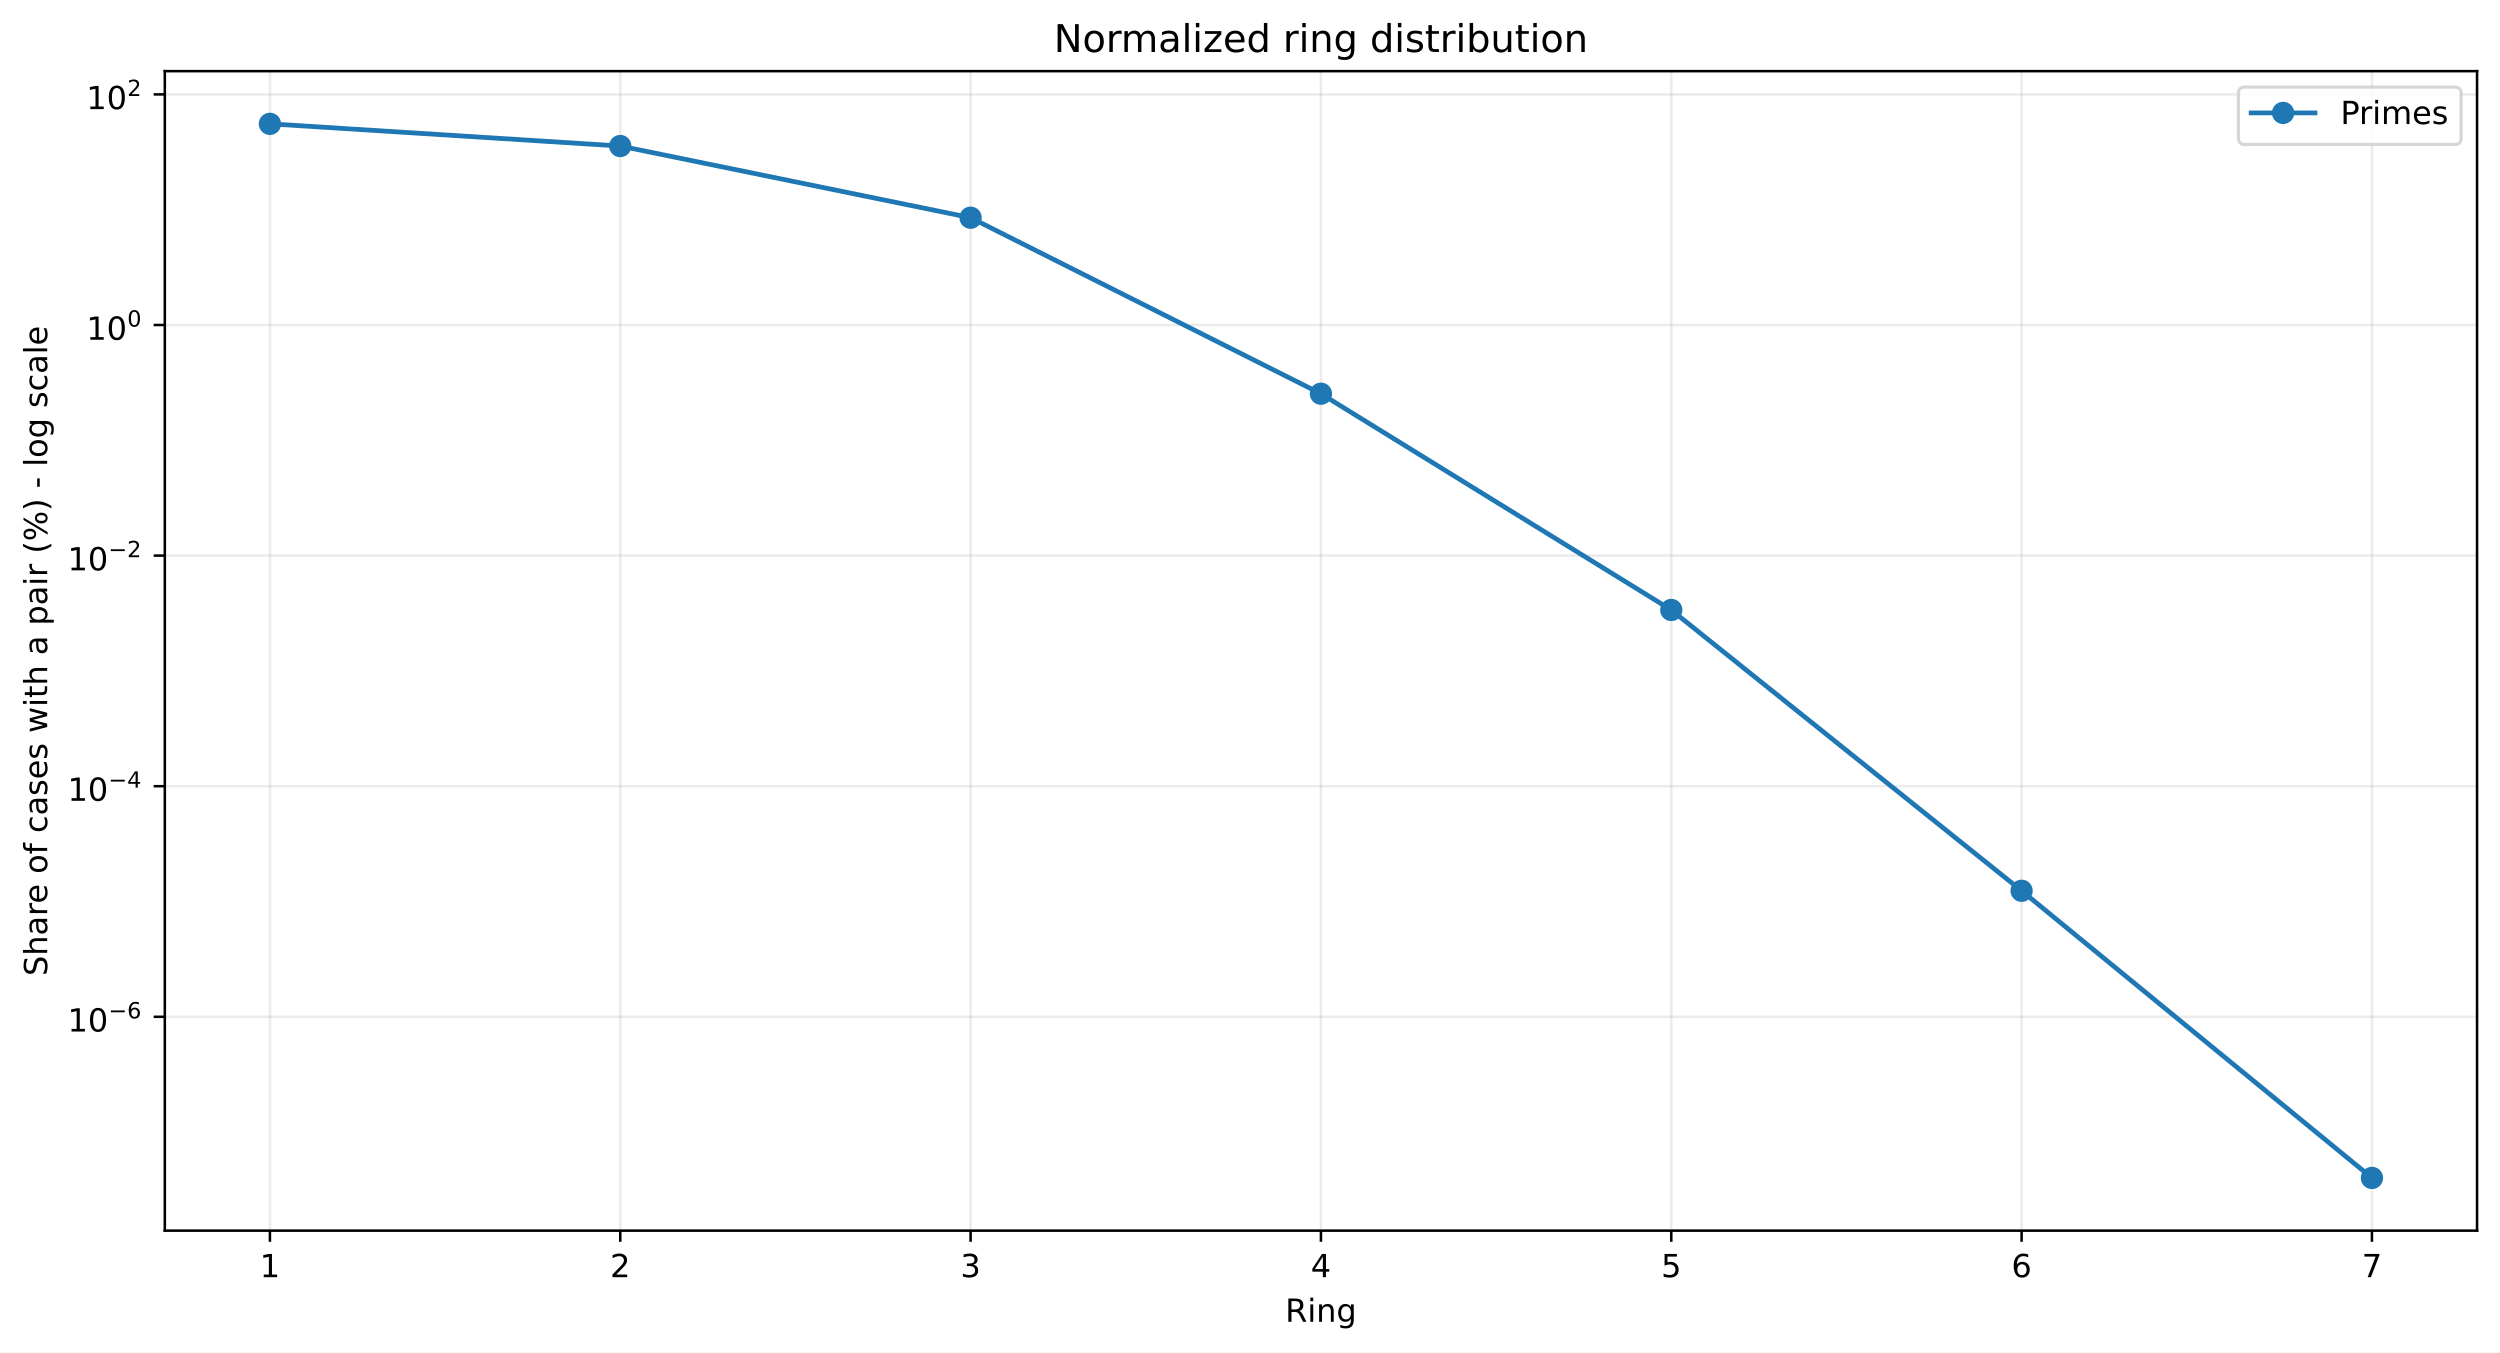
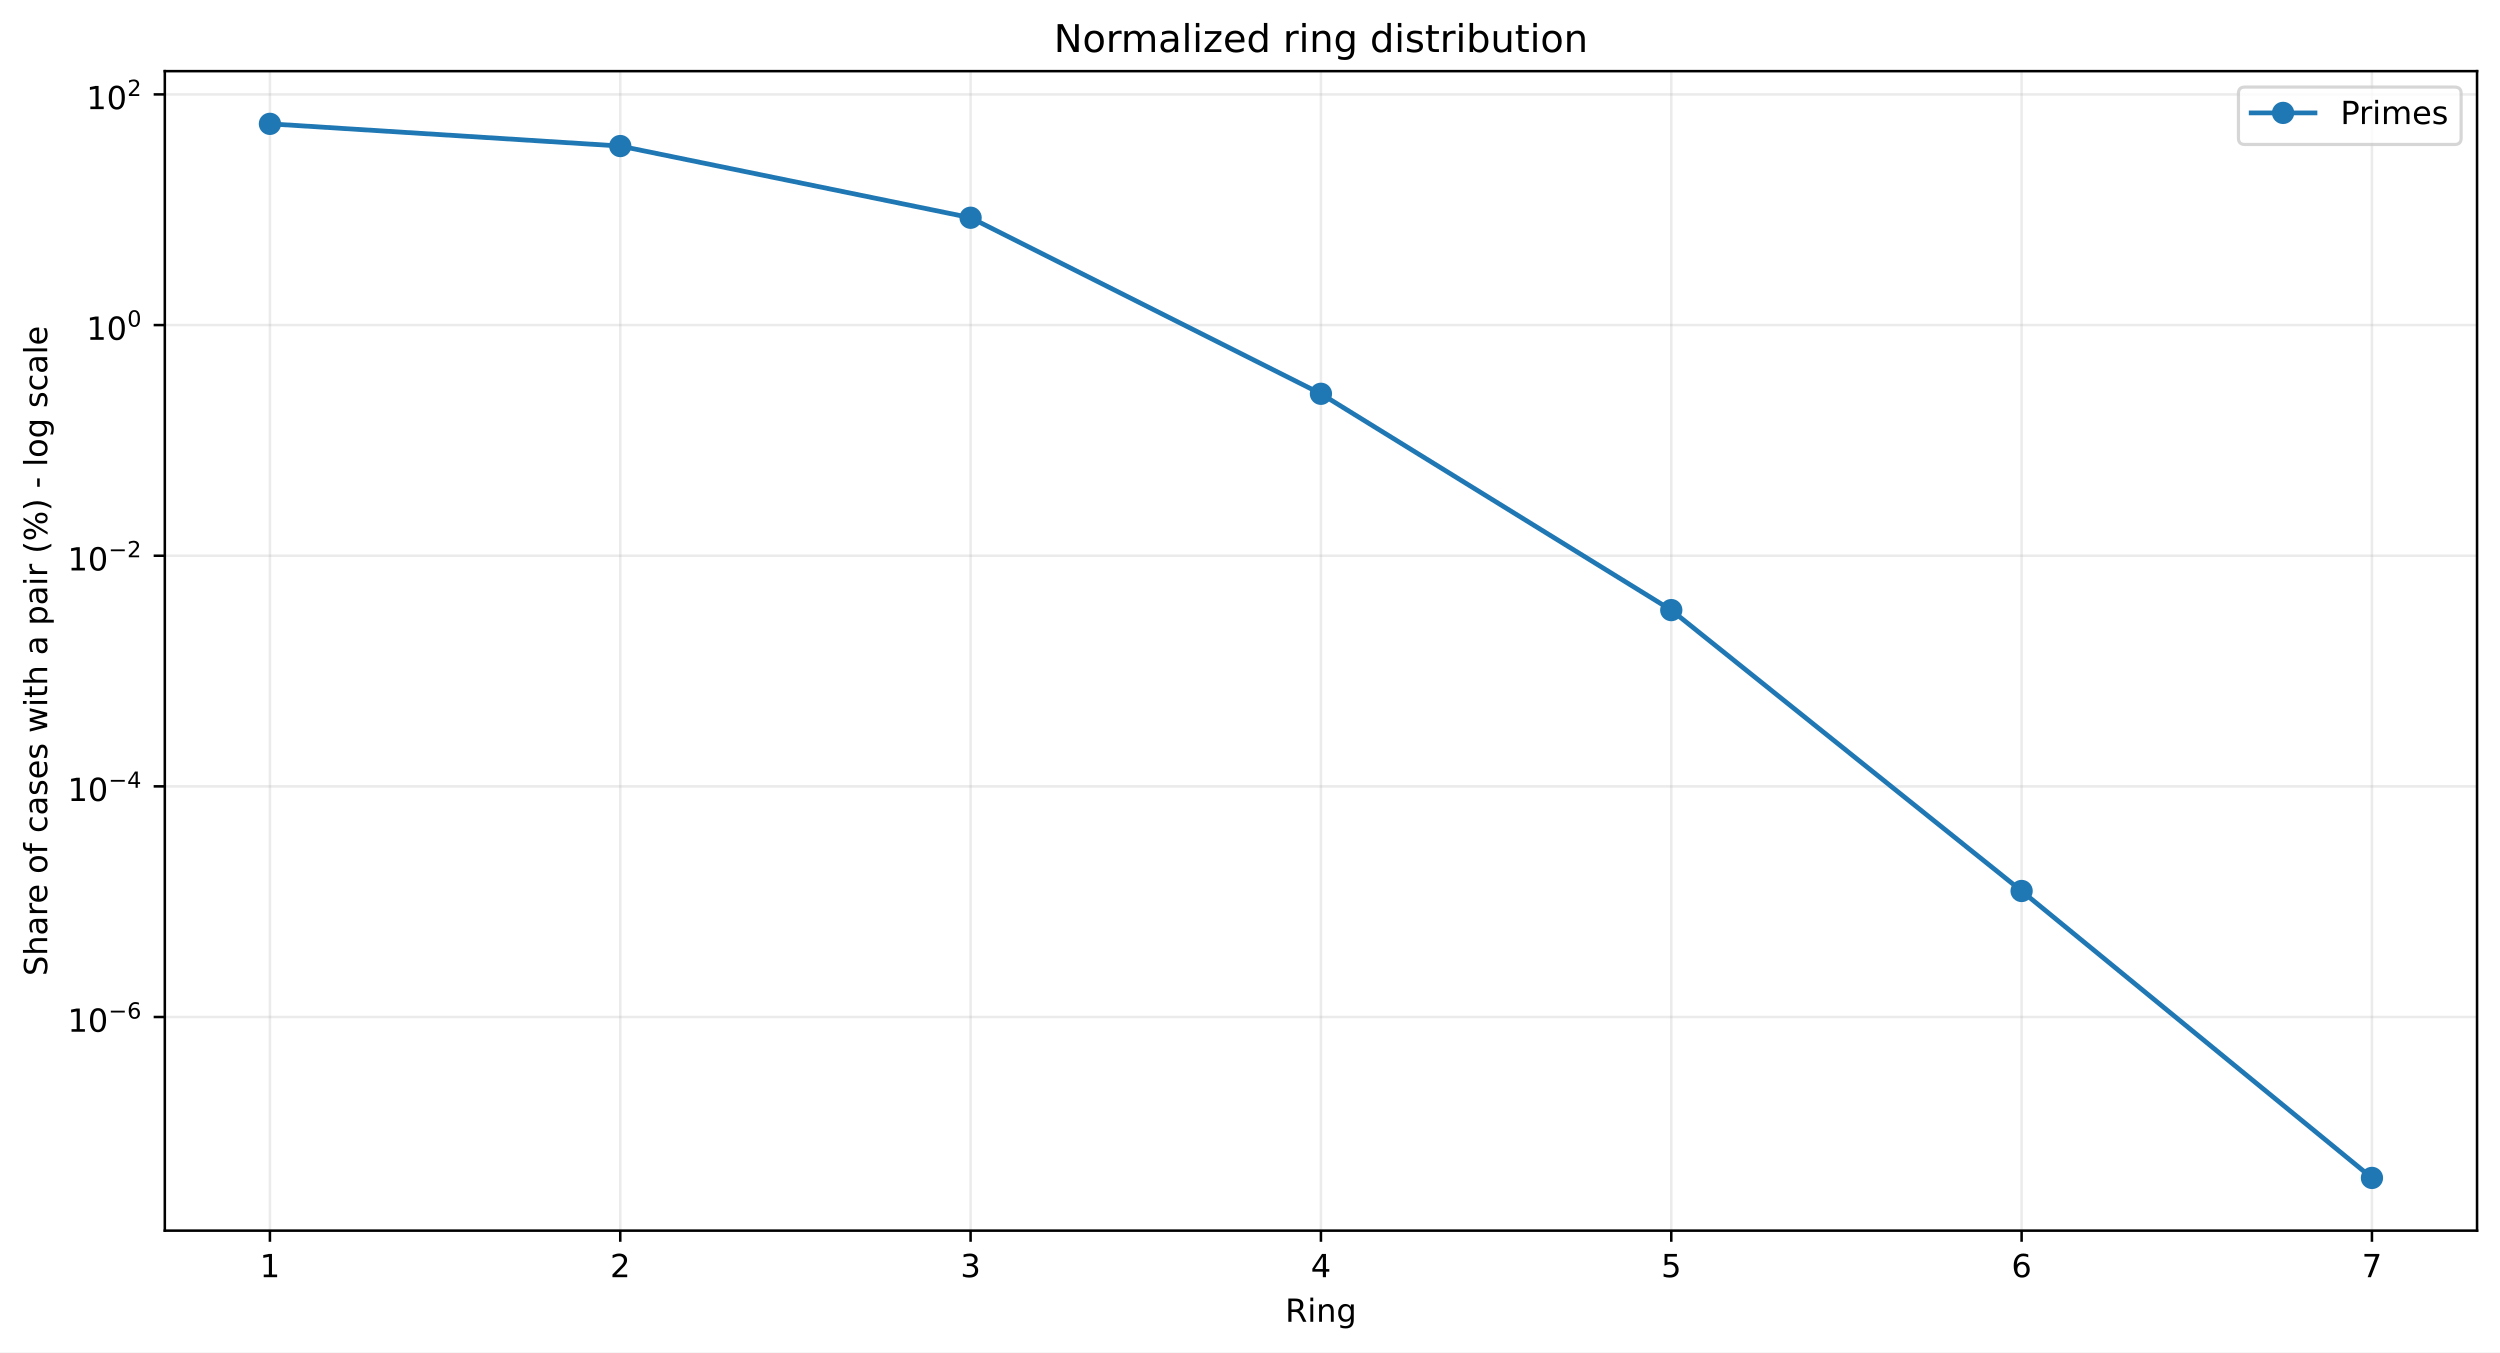
<svg xmlns="http://www.w3.org/2000/svg" xmlns:xlink="http://www.w3.org/1999/xlink" width="784.218pt" height="424.237pt" viewBox="0 0 784.218 424.237" version="1.1">
  <defs>
    <style type="text/css">*{stroke-linejoin: round; stroke-linecap: butt}</style>
  </defs>
  <g id="figure_1">
    <g id="patch_1">
      <path d="M 0 424.237  L 784.218 424.237  L 784.218 0  L 0 0  z " style="fill: #ffffff" />
    </g>
    <g id="axes_1">
      <g id="patch_2">
        <path d="M 51.701 386.036  L 777.018 386.036  L 777.018 22.318  L 51.701 22.318  z " style="fill: #ffffff" />
      </g>
      <g id="matplotlib.axis_1">
        <g id="xtick_1">
          <g id="line2d_1">
-             <path d="M 84.67 386.036  L 84.67 22.318  " clip-path="url(#p4642459b09)" style="fill: none; stroke: #b0b0b0; stroke-opacity: 0.25; stroke-width: 0.8; stroke-linecap: square" />
+             <path d="M 84.67 386.036  L 84.67 22.318  " clip-path="url(#p76d756de9c)" style="fill: none; stroke: #b0b0b0; stroke-opacity: 0.25; stroke-width: 0.8; stroke-linecap: square" />
          </g>
          <g id="line2d_2">
            <defs>
-               <path id="madd2d9cfd2" d="M 0 0  L 0 3.5  " style="stroke: #000000; stroke-width: 0.8" />
+               <path id="mf9c0fab043" d="M 0 0  L 0 3.5  " style="stroke: #000000; stroke-width: 0.8" />
            </defs>
            <g>
-               <use xlink:href="#madd2d9cfd2" x="84.67" y="386.036" style="stroke: #000000; stroke-width: 0.8" />
+               <use xlink:href="#mf9c0fab043" x="84.67" y="386.036" style="stroke: #000000; stroke-width: 0.8" />
            </g>
          </g>
          <g id="text_1">
            <g transform="translate(81.48852 400.6334) scale(0.1 -0.1)">
              <defs>
                <path id="DejaVuSans-14" d="M 794 531  L 1825 531  L 1825 4091  L 703 3866  L 703 4441  L 1819 4666  L 2450 4666  L 2450 531  L 3481 531  L 3481 0  L 794 0  L 794 531  z " transform="scale(0.015625)" />
              </defs>
              <use xlink:href="#DejaVuSans-14" />
            </g>
          </g>
        </g>
        <g id="xtick_2">
          <g id="line2d_3">
-             <path d="M 194.566 386.036  L 194.566 22.318  " clip-path="url(#p4642459b09)" style="fill: none; stroke: #b0b0b0; stroke-opacity: 0.25; stroke-width: 0.8; stroke-linecap: square" />
+             <path d="M 194.566 386.036  L 194.566 22.318  " clip-path="url(#p76d756de9c)" style="fill: none; stroke: #b0b0b0; stroke-opacity: 0.25; stroke-width: 0.8; stroke-linecap: square" />
          </g>
          <g id="line2d_4">
            <g>
-               <use xlink:href="#madd2d9cfd2" x="194.566" y="386.036" style="stroke: #000000; stroke-width: 0.8" />
+               <use xlink:href="#mf9c0fab043" x="194.566" y="386.036" style="stroke: #000000; stroke-width: 0.8" />
            </g>
          </g>
          <g id="text_2">
            <g transform="translate(191.3851 400.6334) scale(0.1 -0.1)">
              <defs>
                <path id="DejaVuSans-15" d="M 1228 531  L 3431 531  L 3431 0  L 469 0  L 469 531  Q 828 903 1448 1529  Q 2069 2156 2228 2338  Q 2531 2678 2651 2914  Q 2772 3150 2772 3378  Q 2772 3750 2511 3984  Q 2250 4219 1831 4219  Q 1534 4219 1204 4116  Q 875 4013 500 3803  L 500 4441  Q 881 4594 1212 4672  Q 1544 4750 1819 4750  Q 2544 4750 2975 4387  Q 3406 4025 3406 3419  Q 3406 3131 3298 2873  Q 3191 2616 2906 2266  Q 2828 2175 2409 1742  Q 1991 1309 1228 531  z " transform="scale(0.015625)" />
              </defs>
              <use xlink:href="#DejaVuSans-15" />
            </g>
          </g>
        </g>
        <g id="xtick_3">
          <g id="line2d_5">
-             <path d="M 304.463 386.036  L 304.463 22.318  " clip-path="url(#p4642459b09)" style="fill: none; stroke: #b0b0b0; stroke-opacity: 0.25; stroke-width: 0.8; stroke-linecap: square" />
+             <path d="M 304.463 386.036  L 304.463 22.318  " clip-path="url(#p76d756de9c)" style="fill: none; stroke: #b0b0b0; stroke-opacity: 0.25; stroke-width: 0.8; stroke-linecap: square" />
          </g>
          <g id="line2d_6">
            <g>
-               <use xlink:href="#madd2d9cfd2" x="304.463" y="386.036" style="stroke: #000000; stroke-width: 0.8" />
+               <use xlink:href="#mf9c0fab043" x="304.463" y="386.036" style="stroke: #000000; stroke-width: 0.8" />
            </g>
          </g>
          <g id="text_3">
            <g transform="translate(301.2817 400.6334) scale(0.1 -0.1)">
              <defs>
                <path id="DejaVuSans-16" d="M 2597 2516  Q 3050 2419 3304 2112  Q 3559 1806 3559 1356  Q 3559 666 3084 287  Q 2609 -91 1734 -91  Q 1441 -91 1130 -33  Q 819 25 488 141  L 488 750  Q 750 597 1062 519  Q 1375 441 1716 441  Q 2309 441 2620 675  Q 2931 909 2931 1356  Q 2931 1769 2642 2001  Q 2353 2234 1838 2234  L 1294 2234  L 1294 2753  L 1863 2753  Q 2328 2753 2575 2939  Q 2822 3125 2822 3475  Q 2822 3834 2567 4026  Q 2313 4219 1838 4219  Q 1578 4219 1281 4162  Q 984 4106 628 3988  L 628 4550  Q 988 4650 1302 4700  Q 1616 4750 1894 4750  Q 2613 4750 3031 4423  Q 3450 4097 3450 3541  Q 3450 3153 3228 2886  Q 3006 2619 2597 2516  z " transform="scale(0.015625)" />
              </defs>
              <use xlink:href="#DejaVuSans-16" />
            </g>
          </g>
        </g>
        <g id="xtick_4">
          <g id="line2d_7">
-             <path d="M 414.36 386.036  L 414.36 22.318  " clip-path="url(#p4642459b09)" style="fill: none; stroke: #b0b0b0; stroke-opacity: 0.25; stroke-width: 0.8; stroke-linecap: square" />
+             <path d="M 414.36 386.036  L 414.36 22.318  " clip-path="url(#p76d756de9c)" style="fill: none; stroke: #b0b0b0; stroke-opacity: 0.25; stroke-width: 0.8; stroke-linecap: square" />
          </g>
          <g id="line2d_8">
            <g>
-               <use xlink:href="#madd2d9cfd2" x="414.36" y="386.036" style="stroke: #000000; stroke-width: 0.8" />
+               <use xlink:href="#mf9c0fab043" x="414.36" y="386.036" style="stroke: #000000; stroke-width: 0.8" />
            </g>
          </g>
          <g id="text_4">
            <g transform="translate(411.1784 400.6334) scale(0.1 -0.1)">
              <defs>
                <path id="DejaVuSans-17" d="M 2419 4116  L 825 1625  L 2419 1625  L 2419 4116  z M 2253 4666  L 3047 4666  L 3047 1625  L 3713 1625  L 3713 1100  L 3047 1100  L 3047 0  L 2419 0  L 2419 1100  L 313 1100  L 313 1709  L 2253 4666  z " transform="scale(0.015625)" />
              </defs>
              <use xlink:href="#DejaVuSans-17" />
            </g>
          </g>
        </g>
        <g id="xtick_5">
          <g id="line2d_9">
-             <path d="M 524.256 386.036  L 524.256 22.318  " clip-path="url(#p4642459b09)" style="fill: none; stroke: #b0b0b0; stroke-opacity: 0.25; stroke-width: 0.8; stroke-linecap: square" />
+             <path d="M 524.256 386.036  L 524.256 22.318  " clip-path="url(#p76d756de9c)" style="fill: none; stroke: #b0b0b0; stroke-opacity: 0.25; stroke-width: 0.8; stroke-linecap: square" />
          </g>
          <g id="line2d_10">
            <g>
-               <use xlink:href="#madd2d9cfd2" x="524.256" y="386.036" style="stroke: #000000; stroke-width: 0.8" />
+               <use xlink:href="#mf9c0fab043" x="524.256" y="386.036" style="stroke: #000000; stroke-width: 0.8" />
            </g>
          </g>
          <g id="text_5">
            <g transform="translate(521.075 400.6334) scale(0.1 -0.1)">
              <defs>
                <path id="DejaVuSans-18" d="M 691 4666  L 3169 4666  L 3169 4134  L 1269 4134  L 1269 2991  Q 1406 3038 1543 3061  Q 1681 3084 1819 3084  Q 2600 3084 3056 2656  Q 3513 2228 3513 1497  Q 3513 744 3044 326  Q 2575 -91 1722 -91  Q 1428 -91 1123 -41  Q 819 9 494 109  L 494 744  Q 775 591 1075 516  Q 1375 441 1709 441  Q 2250 441 2565 725  Q 2881 1009 2881 1497  Q 2881 1984 2565 2268  Q 2250 2553 1709 2553  Q 1456 2553 1204 2497  Q 953 2441 691 2322  L 691 4666  z " transform="scale(0.015625)" />
              </defs>
              <use xlink:href="#DejaVuSans-18" />
            </g>
          </g>
        </g>
        <g id="xtick_6">
          <g id="line2d_11">
-             <path d="M 634.153 386.036  L 634.153 22.318  " clip-path="url(#p4642459b09)" style="fill: none; stroke: #b0b0b0; stroke-opacity: 0.25; stroke-width: 0.8; stroke-linecap: square" />
+             <path d="M 634.153 386.036  L 634.153 22.318  " clip-path="url(#p76d756de9c)" style="fill: none; stroke: #b0b0b0; stroke-opacity: 0.25; stroke-width: 0.8; stroke-linecap: square" />
          </g>
          <g id="line2d_12">
            <g>
-               <use xlink:href="#madd2d9cfd2" x="634.153" y="386.036" style="stroke: #000000; stroke-width: 0.8" />
+               <use xlink:href="#mf9c0fab043" x="634.153" y="386.036" style="stroke: #000000; stroke-width: 0.8" />
            </g>
          </g>
          <g id="text_6">
            <g transform="translate(630.9716 400.6334) scale(0.1 -0.1)">
              <defs>
                <path id="DejaVuSans-19" d="M 2113 2584  Q 1688 2584 1439 2293  Q 1191 2003 1191 1497  Q 1191 994 1439 701  Q 1688 409 2113 409  Q 2538 409 2786 701  Q 3034 994 3034 1497  Q 3034 2003 2786 2293  Q 2538 2584 2113 2584  z M 3366 4563  L 3366 3988  Q 3128 4100 2886 4159  Q 2644 4219 2406 4219  Q 1781 4219 1451 3797  Q 1122 3375 1075 2522  Q 1259 2794 1537 2939  Q 1816 3084 2150 3084  Q 2853 3084 3261 2657  Q 3669 2231 3669 1497  Q 3669 778 3244 343  Q 2819 -91 2113 -91  Q 1303 -91 875 529  Q 447 1150 447 2328  Q 447 3434 972 4092  Q 1497 4750 2381 4750  Q 2619 4750 2861 4703  Q 3103 4656 3366 4563  z " transform="scale(0.015625)" />
              </defs>
              <use xlink:href="#DejaVuSans-19" />
            </g>
          </g>
        </g>
        <g id="xtick_7">
          <g id="line2d_13">
-             <path d="M 744.049 386.036  L 744.049 22.318  " clip-path="url(#p4642459b09)" style="fill: none; stroke: #b0b0b0; stroke-opacity: 0.25; stroke-width: 0.8; stroke-linecap: square" />
+             <path d="M 744.049 386.036  L 744.049 22.318  " clip-path="url(#p76d756de9c)" style="fill: none; stroke: #b0b0b0; stroke-opacity: 0.25; stroke-width: 0.8; stroke-linecap: square" />
          </g>
          <g id="line2d_14">
            <g>
-               <use xlink:href="#madd2d9cfd2" x="744.049" y="386.036" style="stroke: #000000; stroke-width: 0.8" />
+               <use xlink:href="#mf9c0fab043" x="744.049" y="386.036" style="stroke: #000000; stroke-width: 0.8" />
            </g>
          </g>
          <g id="text_7">
            <g transform="translate(740.8682 400.6334) scale(0.1 -0.1)">
              <defs>
                <path id="DejaVuSans-1a" d="M 525 4666  L 3525 4666  L 3525 4397  L 1831 0  L 1172 0  L 2766 4134  L 525 4134  L 525 4666  z " transform="scale(0.015625)" />
              </defs>
              <use xlink:href="#DejaVuSans-1a" />
            </g>
          </g>
        </g>
        <g id="text_8">
          <g transform="translate(403.1534 414.6342) scale(0.1 -0.1)">
            <defs>
              <path id="DejaVuSans-35" d="M 2841 2188  Q 3044 2119 3236 1894  Q 3428 1669 3622 1275  L 4263 0  L 3584 0  L 2988 1197  Q 2756 1666 2539 1819  Q 2322 1972 1947 1972  L 1259 1972  L 1259 0  L 628 0  L 628 4666  L 2053 4666  Q 2853 4666 3247 4331  Q 3641 3997 3641 3322  Q 3641 2881 3436 2590  Q 3231 2300 2841 2188  z M 1259 4147  L 1259 2491  L 2053 2491  Q 2509 2491 2742 2702  Q 2975 2913 2975 3322  Q 2975 3731 2742 3939  Q 2509 4147 2053 4147  L 1259 4147  z " transform="scale(0.015625)" />
              <path id="DejaVuSans-4c" d="M 603 3500  L 1178 3500  L 1178 0  L 603 0  L 603 3500  z M 603 4863  L 1178 4863  L 1178 4134  L 603 4134  L 603 4863  z " transform="scale(0.015625)" />
              <path id="DejaVuSans-51" d="M 3513 2113  L 3513 0  L 2938 0  L 2938 2094  Q 2938 2591 2744 2837  Q 2550 3084 2163 3084  Q 1697 3084 1428 2787  Q 1159 2491 1159 1978  L 1159 0  L 581 0  L 581 3500  L 1159 3500  L 1159 2956  Q 1366 3272 1645 3428  Q 1925 3584 2291 3584  Q 2894 3584 3203 3211  Q 3513 2838 3513 2113  z " transform="scale(0.015625)" />
              <path id="DejaVuSans-4a" d="M 2906 1791  Q 2906 2416 2648 2759  Q 2391 3103 1925 3103  Q 1463 3103 1205 2759  Q 947 2416 947 1791  Q 947 1169 1205 825  Q 1463 481 1925 481  Q 2391 481 2648 825  Q 2906 1169 2906 1791  z M 3481 434  Q 3481 -459 3084 -895  Q 2688 -1331 1869 -1331  Q 1566 -1331 1297 -1286  Q 1028 -1241 775 -1147  L 775 -588  Q 1028 -725 1275 -790  Q 1522 -856 1778 -856  Q 2344 -856 2625 -561  Q 2906 -266 2906 331  L 2906 616  Q 2728 306 2450 153  Q 2172 0 1784 0  Q 1141 0 747 490  Q 353 981 353 1791  Q 353 2603 747 3093  Q 1141 3584 1784 3584  Q 2172 3584 2450 3431  Q 2728 3278 2906 2969  L 2906 3500  L 3481 3500  L 3481 434  z " transform="scale(0.015625)" />
            </defs>
            <use xlink:href="#DejaVuSans-35" />
            <use xlink:href="#DejaVuSans-4c" transform="translate(69.48438 0)" />
            <use xlink:href="#DejaVuSans-51" transform="translate(97.26562 0)" />
            <use xlink:href="#DejaVuSans-4a" transform="translate(160.6406 0)" />
          </g>
        </g>
      </g>
      <g id="matplotlib.axis_2">
        <g id="ytick_1">
          <g id="line2d_15">
-             <path d="M 51.701 318.951  L 777.018 318.951  " clip-path="url(#p4642459b09)" style="fill: none; stroke: #b0b0b0; stroke-opacity: 0.25; stroke-width: 0.8; stroke-linecap: square" />
+             <path d="M 51.701 319.027  L 777.018 319.027  " clip-path="url(#p76d756de9c)" style="fill: none; stroke: #b0b0b0; stroke-opacity: 0.25; stroke-width: 0.8; stroke-linecap: square" />
          </g>
          <g id="line2d_16">
            <defs>
-               <path id="m3b260fe9ad" d="M 0 0  L -3.5 0  " style="stroke: #000000; stroke-width: 0.8" />
+               <path id="mb7e1fc2bc3" d="M 0 0  L -3.5 0  " style="stroke: #000000; stroke-width: 0.8" />
            </defs>
            <g>
-               <use xlink:href="#m3b260fe9ad" x="51.701" y="318.951" style="stroke: #000000; stroke-width: 0.8" />
+               <use xlink:href="#mb7e1fc2bc3" x="51.701" y="319.027" style="stroke: #000000; stroke-width: 0.8" />
            </g>
          </g>
          <g id="text_9">
-             <g transform="translate(21.20078 323.6511) scale(0.1 -0.1)">
+             <g transform="translate(21.20078 323.7269) scale(0.1 -0.1)">
              <defs>
                <path id="DejaVuSans-13" d="M 2034 4250  Q 1547 4250 1301 3770  Q 1056 3291 1056 2328  Q 1056 1369 1301 889  Q 1547 409 2034 409  Q 2525 409 2770 889  Q 3016 1369 3016 2328  Q 3016 3291 2770 3770  Q 2525 4250 2034 4250  z M 2034 4750  Q 2819 4750 3233 4129  Q 3647 3509 3647 2328  Q 3647 1150 3233 529  Q 2819 -91 2034 -91  Q 1250 -91 836 529  Q 422 1150 422 2328  Q 422 3509 836 4129  Q 1250 4750 2034 4750  z " transform="scale(0.015625)" />
                <path id="DejaVuSans-c9c" d="M 678 2272  L 4684 2272  L 4684 1741  L 678 1741  L 678 2272  z " transform="scale(0.015625)" />
              </defs>
              <use xlink:href="#DejaVuSans-14" transform="translate(0 0.746875)" />
              <use xlink:href="#DejaVuSans-13" transform="translate(63.62305 0.746875)" />
              <use xlink:href="#DejaVuSans-c9c" transform="translate(128.2031 42.04688) scale(0.7)" />
              <use xlink:href="#DejaVuSans-19" transform="translate(186.8555 42.04688) scale(0.7)" />
            </g>
          </g>
        </g>
        <g id="ytick_2">
          <g id="line2d_17">
-             <path d="M 51.701 246.618  L 777.018 246.618  " clip-path="url(#p4642459b09)" style="fill: none; stroke: #b0b0b0; stroke-opacity: 0.25; stroke-width: 0.8; stroke-linecap: square" />
+             <path d="M 51.701 246.674  L 777.018 246.674  " clip-path="url(#p76d756de9c)" style="fill: none; stroke: #b0b0b0; stroke-opacity: 0.25; stroke-width: 0.8; stroke-linecap: square" />
          </g>
          <g id="line2d_18">
            <g>
-               <use xlink:href="#m3b260fe9ad" x="51.701" y="246.618" style="stroke: #000000; stroke-width: 0.8" />
+               <use xlink:href="#mb7e1fc2bc3" x="51.701" y="246.674" style="stroke: #000000; stroke-width: 0.8" />
            </g>
          </g>
          <g id="text_10">
-             <g transform="translate(21.20078 251.2679) scale(0.1 -0.1)">
+             <g transform="translate(21.20078 251.3241) scale(0.1 -0.1)">
              <use xlink:href="#DejaVuSans-14" transform="translate(0 0.665625)" />
              <use xlink:href="#DejaVuSans-13" transform="translate(63.62305 0.665625)" />
              <use xlink:href="#DejaVuSans-c9c" transform="translate(128.2031 41.96563) scale(0.7)" />
              <use xlink:href="#DejaVuSans-17" transform="translate(186.8555 41.96563) scale(0.7)" />
            </g>
          </g>
        </g>
        <g id="ytick_3">
          <g id="line2d_19">
-             <path d="M 51.701 174.285  L 777.018 174.285  " clip-path="url(#p4642459b09)" style="fill: none; stroke: #b0b0b0; stroke-opacity: 0.25; stroke-width: 0.8; stroke-linecap: square" />
+             <path d="M 51.701 174.321  L 777.018 174.321  " clip-path="url(#p76d756de9c)" style="fill: none; stroke: #b0b0b0; stroke-opacity: 0.25; stroke-width: 0.8; stroke-linecap: square" />
          </g>
          <g id="line2d_20">
            <g>
-               <use xlink:href="#m3b260fe9ad" x="51.701" y="174.285" style="stroke: #000000; stroke-width: 0.8" />
+               <use xlink:href="#mb7e1fc2bc3" x="51.701" y="174.321" style="stroke: #000000; stroke-width: 0.8" />
            </g>
          </g>
          <g id="text_11">
-             <g transform="translate(21.20078 178.9848) scale(0.1 -0.1)">
+             <g transform="translate(21.20078 179.0214) scale(0.1 -0.1)">
              <use xlink:href="#DejaVuSans-14" transform="translate(0 0.746875)" />
              <use xlink:href="#DejaVuSans-13" transform="translate(63.62305 0.746875)" />
              <use xlink:href="#DejaVuSans-c9c" transform="translate(128.2031 42.04688) scale(0.7)" />
              <use xlink:href="#DejaVuSans-15" transform="translate(186.8555 42.04688) scale(0.7)" />
            </g>
          </g>
        </g>
        <g id="ytick_4">
          <g id="line2d_21">
-             <path d="M 51.701 101.952  L 777.018 101.952  " clip-path="url(#p4642459b09)" style="fill: none; stroke: #b0b0b0; stroke-opacity: 0.25; stroke-width: 0.8; stroke-linecap: square" />
+             <path d="M 51.701 101.969  L 777.018 101.969  " clip-path="url(#p76d756de9c)" style="fill: none; stroke: #b0b0b0; stroke-opacity: 0.25; stroke-width: 0.8; stroke-linecap: square" />
          </g>
          <g id="line2d_22">
            <g>
-               <use xlink:href="#m3b260fe9ad" x="51.701" y="101.952" style="stroke: #000000; stroke-width: 0.8" />
+               <use xlink:href="#mb7e1fc2bc3" x="51.701" y="101.969" style="stroke: #000000; stroke-width: 0.8" />
            </g>
          </g>
          <g id="text_12">
-             <g transform="translate(27.10078 106.6516) scale(0.1 -0.1)">
+             <g transform="translate(27.10078 106.6687) scale(0.1 -0.1)">
              <use xlink:href="#DejaVuSans-14" transform="translate(0 0.746875)" />
              <use xlink:href="#DejaVuSans-13" transform="translate(63.62305 0.746875)" />
              <use xlink:href="#DejaVuSans-13" transform="translate(128.2031 42.04688) scale(0.7)" />
            </g>
          </g>
        </g>
        <g id="ytick_5">
          <g id="line2d_23">
-             <path d="M 51.701 29.618  L 777.018 29.618  " clip-path="url(#p4642459b09)" style="fill: none; stroke: #b0b0b0; stroke-opacity: 0.25; stroke-width: 0.8; stroke-linecap: square" />
+             <path d="M 51.701 29.616  L 777.018 29.616  " clip-path="url(#p76d756de9c)" style="fill: none; stroke: #b0b0b0; stroke-opacity: 0.25; stroke-width: 0.8; stroke-linecap: square" />
          </g>
          <g id="line2d_24">
            <g>
-               <use xlink:href="#m3b260fe9ad" x="51.701" y="29.618" style="stroke: #000000; stroke-width: 0.8" />
+               <use xlink:href="#mb7e1fc2bc3" x="51.701" y="29.616" style="stroke: #000000; stroke-width: 0.8" />
            </g>
          </g>
          <g id="text_13">
-             <g transform="translate(27.10078 34.31841) scale(0.1 -0.1)">
+             <g transform="translate(27.10078 34.31591) scale(0.1 -0.1)">
              <use xlink:href="#DejaVuSans-14" transform="translate(0 0.746875)" />
              <use xlink:href="#DejaVuSans-13" transform="translate(63.62305 0.746875)" />
              <use xlink:href="#DejaVuSans-15" transform="translate(128.2031 42.04688) scale(0.7)" />
            </g>
          </g>
        </g>
        <g id="text_14">
          <g transform="translate(14.79844 306.1426) rotate(-90) scale(0.1 -0.1)">
            <defs>
              <path id="DejaVuSans-36" d="M 3425 4513  L 3425 3897  Q 3066 4069 2747 4153  Q 2428 4238 2131 4238  Q 1616 4238 1336 4038  Q 1056 3838 1056 3469  Q 1056 3159 1242 3001  Q 1428 2844 1947 2747  L 2328 2669  Q 3034 2534 3370 2195  Q 3706 1856 3706 1288  Q 3706 609 3251 259  Q 2797 -91 1919 -91  Q 1588 -91 1214 -16  Q 841 59 441 206  L 441 856  Q 825 641 1194 531  Q 1563 422 1919 422  Q 2459 422 2753 634  Q 3047 847 3047 1241  Q 3047 1584 2836 1778  Q 2625 1972 2144 2069  L 1759 2144  Q 1053 2284 737 2584  Q 422 2884 422 3419  Q 422 4038 858 4394  Q 1294 4750 2059 4750  Q 2388 4750 2728 4690  Q 3069 4631 3425 4513  z " transform="scale(0.015625)" />
              <path id="DejaVuSans-4b" d="M 3513 2113  L 3513 0  L 2938 0  L 2938 2094  Q 2938 2591 2744 2837  Q 2550 3084 2163 3084  Q 1697 3084 1428 2787  Q 1159 2491 1159 1978  L 1159 0  L 581 0  L 581 4863  L 1159 4863  L 1159 2956  Q 1366 3272 1645 3428  Q 1925 3584 2291 3584  Q 2894 3584 3203 3211  Q 3513 2838 3513 2113  z " transform="scale(0.015625)" />
              <path id="DejaVuSans-44" d="M 2194 1759  Q 1497 1759 1228 1600  Q 959 1441 959 1056  Q 959 750 1161 570  Q 1363 391 1709 391  Q 2188 391 2477 730  Q 2766 1069 2766 1631  L 2766 1759  L 2194 1759  z M 3341 1997  L 3341 0  L 2766 0  L 2766 531  Q 2569 213 2275 61  Q 1981 -91 1556 -91  Q 1019 -91 701 211  Q 384 513 384 1019  Q 384 1609 779 1909  Q 1175 2209 1959 2209  L 2766 2209  L 2766 2266  Q 2766 2663 2505 2880  Q 2244 3097 1772 3097  Q 1472 3097 1187 3025  Q 903 2953 641 2809  L 641 3341  Q 956 3463 1253 3523  Q 1550 3584 1831 3584  Q 2591 3584 2966 3190  Q 3341 2797 3341 1997  z " transform="scale(0.015625)" />
              <path id="DejaVuSans-55" d="M 2631 2963  Q 2534 3019 2420 3045  Q 2306 3072 2169 3072  Q 1681 3072 1420 2755  Q 1159 2438 1159 1844  L 1159 0  L 581 0  L 581 3500  L 1159 3500  L 1159 2956  Q 1341 3275 1631 3429  Q 1922 3584 2338 3584  Q 2397 3584 2469 3576  Q 2541 3569 2628 3553  L 2631 2963  z " transform="scale(0.015625)" />
              <path id="DejaVuSans-48" d="M 3597 1894  L 3597 1613  L 953 1613  Q 991 1019 1311 708  Q 1631 397 2203 397  Q 2534 397 2845 478  Q 3156 559 3463 722  L 3463 178  Q 3153 47 2828 -22  Q 2503 -91 2169 -91  Q 1331 -91 842 396  Q 353 884 353 1716  Q 353 2575 817 3079  Q 1281 3584 2069 3584  Q 2775 3584 3186 3129  Q 3597 2675 3597 1894  z M 3022 2063  Q 3016 2534 2758 2815  Q 2500 3097 2075 3097  Q 1594 3097 1305 2825  Q 1016 2553 972 2059  L 3022 2063  z " transform="scale(0.015625)" />
              <path id="DejaVuSans-3" transform="scale(0.015625)" />
              <path id="DejaVuSans-52" d="M 1959 3097  Q 1497 3097 1228 2736  Q 959 2375 959 1747  Q 959 1119 1226 758  Q 1494 397 1959 397  Q 2419 397 2687 759  Q 2956 1122 2956 1747  Q 2956 2369 2687 2733  Q 2419 3097 1959 3097  z M 1959 3584  Q 2709 3584 3137 3096  Q 3566 2609 3566 1747  Q 3566 888 3137 398  Q 2709 -91 1959 -91  Q 1206 -91 779 398  Q 353 888 353 1747  Q 353 2609 779 3096  Q 1206 3584 1959 3584  z " transform="scale(0.015625)" />
              <path id="DejaVuSans-49" d="M 2375 4863  L 2375 4384  L 1825 4384  Q 1516 4384 1395 4259  Q 1275 4134 1275 3809  L 1275 3500  L 2222 3500  L 2222 3053  L 1275 3053  L 1275 0  L 697 0  L 697 3053  L 147 3053  L 147 3500  L 697 3500  L 697 3744  Q 697 4328 969 4595  Q 1241 4863 1831 4863  L 2375 4863  z " transform="scale(0.015625)" />
              <path id="DejaVuSans-46" d="M 3122 3366  L 3122 2828  Q 2878 2963 2633 3030  Q 2388 3097 2138 3097  Q 1578 3097 1268 2742  Q 959 2388 959 1747  Q 959 1106 1268 751  Q 1578 397 2138 397  Q 2388 397 2633 464  Q 2878 531 3122 666  L 3122 134  Q 2881 22 2623 -34  Q 2366 -91 2075 -91  Q 1284 -91 818 406  Q 353 903 353 1747  Q 353 2603 823 3093  Q 1294 3584 2113 3584  Q 2378 3584 2631 3529  Q 2884 3475 3122 3366  z " transform="scale(0.015625)" />
              <path id="DejaVuSans-56" d="M 2834 3397  L 2834 2853  Q 2591 2978 2328 3040  Q 2066 3103 1784 3103  Q 1356 3103 1142 2972  Q 928 2841 928 2578  Q 928 2378 1081 2264  Q 1234 2150 1697 2047  L 1894 2003  Q 2506 1872 2764 1633  Q 3022 1394 3022 966  Q 3022 478 2636 193  Q 2250 -91 1575 -91  Q 1294 -91 989 -36  Q 684 19 347 128  L 347 722  Q 666 556 975 473  Q 1284 391 1588 391  Q 1994 391 2212 530  Q 2431 669 2431 922  Q 2431 1156 2273 1281  Q 2116 1406 1581 1522  L 1381 1569  Q 847 1681 609 1914  Q 372 2147 372 2553  Q 372 3047 722 3315  Q 1072 3584 1716 3584  Q 2034 3584 2315 3537  Q 2597 3491 2834 3397  z " transform="scale(0.015625)" />
              <path id="DejaVuSans-5a" d="M 269 3500  L 844 3500  L 1563 769  L 2278 3500  L 2956 3500  L 3675 769  L 4391 3500  L 4966 3500  L 4050 0  L 3372 0  L 2619 2869  L 1863 0  L 1184 0  L 269 3500  z " transform="scale(0.015625)" />
              <path id="DejaVuSans-57" d="M 1172 4494  L 1172 3500  L 2356 3500  L 2356 3053  L 1172 3053  L 1172 1153  Q 1172 725 1289 603  Q 1406 481 1766 481  L 2356 481  L 2356 0  L 1766 0  Q 1100 0 847 248  Q 594 497 594 1153  L 594 3053  L 172 3053  L 172 3500  L 594 3500  L 594 4494  L 1172 4494  z " transform="scale(0.015625)" />
              <path id="DejaVuSans-53" d="M 1159 525  L 1159 -1331  L 581 -1331  L 581 3500  L 1159 3500  L 1159 2969  Q 1341 3281 1617 3432  Q 1894 3584 2278 3584  Q 2916 3584 3314 3078  Q 3713 2572 3713 1747  Q 3713 922 3314 415  Q 2916 -91 2278 -91  Q 1894 -91 1617 61  Q 1341 213 1159 525  z M 3116 1747  Q 3116 2381 2855 2742  Q 2594 3103 2138 3103  Q 1681 3103 1420 2742  Q 1159 2381 1159 1747  Q 1159 1113 1420 752  Q 1681 391 2138 391  Q 2594 391 2855 752  Q 3116 1113 3116 1747  z " transform="scale(0.015625)" />
              <path id="DejaVuSans-b" d="M 1984 4856  Q 1566 4138 1362 3434  Q 1159 2731 1159 2009  Q 1159 1288 1364 580  Q 1569 -128 1984 -844  L 1484 -844  Q 1016 -109 783 600  Q 550 1309 550 2009  Q 550 2706 781 3412  Q 1013 4119 1484 4856  L 1984 4856  z " transform="scale(0.015625)" />
              <path id="DejaVuSans-8" d="M 4653 2053  Q 4381 2053 4226 1822  Q 4072 1591 4072 1178  Q 4072 772 4226 539  Q 4381 306 4653 306  Q 4919 306 5073 539  Q 5228 772 5228 1178  Q 5228 1588 5073 1820  Q 4919 2053 4653 2053  z M 4653 2450  Q 5147 2450 5437 2106  Q 5728 1763 5728 1178  Q 5728 594 5436 251  Q 5144 -91 4653 -91  Q 4153 -91 3862 251  Q 3572 594 3572 1178  Q 3572 1766 3864 2108  Q 4156 2450 4653 2450  z M 1428 4353  Q 1159 4353 1004 4120  Q 850 3888 850 3481  Q 850 3069 1003 2837  Q 1156 2606 1428 2606  Q 1700 2606 1854 2837  Q 2009 3069 2009 3481  Q 2009 3884 1853 4118  Q 1697 4353 1428 4353  z M 4250 4750  L 4750 4750  L 1831 -91  L 1331 -91  L 4250 4750  z M 1428 4750  Q 1922 4750 2215 4408  Q 2509 4066 2509 3481  Q 2509 2891 2217 2550  Q 1925 2209 1428 2209  Q 931 2209 642 2551  Q 353 2894 353 3481  Q 353 4063 643 4406  Q 934 4750 1428 4750  z " transform="scale(0.015625)" />
              <path id="DejaVuSans-c" d="M 513 4856  L 1013 4856  Q 1481 4119 1714 3412  Q 1947 2706 1947 2009  Q 1947 1309 1714 600  Q 1481 -109 1013 -844  L 513 -844  Q 928 -128 1133 580  Q 1338 1288 1338 2009  Q 1338 2731 1133 3434  Q 928 4138 513 4856  z " transform="scale(0.015625)" />
              <path id="DejaVuSans-10" d="M 313 2009  L 1997 2009  L 1997 1497  L 313 1497  L 313 2009  z " transform="scale(0.015625)" />
              <path id="DejaVuSans-4f" d="M 603 4863  L 1178 4863  L 1178 0  L 603 0  L 603 4863  z " transform="scale(0.015625)" />
            </defs>
            <use xlink:href="#DejaVuSans-36" />
            <use xlink:href="#DejaVuSans-4b" transform="translate(63.48438 0)" />
            <use xlink:href="#DejaVuSans-44" transform="translate(126.8594 0)" />
            <use xlink:href="#DejaVuSans-55" transform="translate(188.1406 0)" />
            <use xlink:href="#DejaVuSans-48" transform="translate(227.0469 0)" />
            <use xlink:href="#DejaVuSans-3" transform="translate(288.5781 0)" />
            <use xlink:href="#DejaVuSans-52" transform="translate(320.3594 0)" />
            <use xlink:href="#DejaVuSans-49" transform="translate(381.5469 0)" />
            <use xlink:href="#DejaVuSans-3" transform="translate(416.75 0)" />
            <use xlink:href="#DejaVuSans-46" transform="translate(448.5312 0)" />
            <use xlink:href="#DejaVuSans-44" transform="translate(503.5156 0)" />
            <use xlink:href="#DejaVuSans-56" transform="translate(564.7969 0)" />
            <use xlink:href="#DejaVuSans-48" transform="translate(616.8906 0)" />
            <use xlink:href="#DejaVuSans-56" transform="translate(678.4219 0)" />
            <use xlink:href="#DejaVuSans-3" transform="translate(730.5156 0)" />
            <use xlink:href="#DejaVuSans-5a" transform="translate(762.2969 0)" />
            <use xlink:href="#DejaVuSans-4c" transform="translate(844.0781 0)" />
            <use xlink:href="#DejaVuSans-57" transform="translate(871.8594 0)" />
            <use xlink:href="#DejaVuSans-4b" transform="translate(911.0625 0)" />
            <use xlink:href="#DejaVuSans-3" transform="translate(974.4375 0)" />
            <use xlink:href="#DejaVuSans-44" transform="translate(1006.219 0)" />
            <use xlink:href="#DejaVuSans-3" transform="translate(1067.5 0)" />
            <use xlink:href="#DejaVuSans-53" transform="translate(1099.281 0)" />
            <use xlink:href="#DejaVuSans-44" transform="translate(1162.766 0)" />
            <use xlink:href="#DejaVuSans-4c" transform="translate(1224.047 0)" />
            <use xlink:href="#DejaVuSans-55" transform="translate(1251.828 0)" />
            <use xlink:href="#DejaVuSans-3" transform="translate(1292.938 0)" />
            <use xlink:href="#DejaVuSans-b" transform="translate(1324.719 0)" />
            <use xlink:href="#DejaVuSans-8" transform="translate(1363.734 0)" />
            <use xlink:href="#DejaVuSans-c" transform="translate(1458.75 0)" />
            <use xlink:href="#DejaVuSans-3" transform="translate(1497.766 0)" />
            <use xlink:href="#DejaVuSans-10" transform="translate(1529.547 0)" />
            <use xlink:href="#DejaVuSans-3" transform="translate(1565.625 0)" />
            <use xlink:href="#DejaVuSans-4f" transform="translate(1597.406 0)" />
            <use xlink:href="#DejaVuSans-52" transform="translate(1625.188 0)" />
            <use xlink:href="#DejaVuSans-4a" transform="translate(1686.375 0)" />
            <use xlink:href="#DejaVuSans-3" transform="translate(1749.859 0)" />
            <use xlink:href="#DejaVuSans-56" transform="translate(1781.641 0)" />
            <use xlink:href="#DejaVuSans-46" transform="translate(1833.734 0)" />
            <use xlink:href="#DejaVuSans-44" transform="translate(1888.719 0)" />
            <use xlink:href="#DejaVuSans-4f" transform="translate(1950 0)" />
            <use xlink:href="#DejaVuSans-48" transform="translate(1977.781 0)" />
          </g>
        </g>
      </g>
      <g id="line2d_25">
-         <path d="M 84.67 38.851  L 194.566 45.812  L 304.463 68.297  L 414.36 123.506  L 524.256 191.342  L 634.153 279.432  L 744.049 369.503  " clip-path="url(#p4642459b09)" style="fill: none; stroke: #1f77b4; stroke-width: 1.5; stroke-linecap: square" />
+         <path d="M 84.67 38.851  L 194.566 45.814  L 304.463 68.305  L 414.36 123.529  L 524.256 191.383  L 634.153 279.492  L 744.049 369.503  " clip-path="url(#p76d756de9c)" style="fill: none; stroke: #1f77b4; stroke-width: 1.5; stroke-linecap: square" />
        <defs>
-           <path id="m5cb796cb3b" d="M 0 3  C 0.796 3 1.559 2.684 2.121 2.121  C 2.684 1.559 3 0.796 3 0  C 3 -0.796 2.684 -1.559 2.121 -2.121  C 1.559 -2.684 0.796 -3 0 -3  C -0.796 -3 -1.559 -2.684 -2.121 -2.121  C -2.684 -1.559 -3 -0.796 -3 0  C -3 0.796 -2.684 1.559 -2.121 2.121  C -1.559 2.684 -0.796 3 0 3  z " style="stroke: #1f77b4" />
+           <path id="m99f58fee71" d="M 0 3  C 0.796 3 1.559 2.684 2.121 2.121  C 2.684 1.559 3 0.796 3 0  C 3 -0.796 2.684 -1.559 2.121 -2.121  C 1.559 -2.684 0.796 -3 0 -3  C -0.796 -3 -1.559 -2.684 -2.121 -2.121  C -2.684 -1.559 -3 -0.796 -3 0  C -3 0.796 -2.684 1.559 -2.121 2.121  C -1.559 2.684 -0.796 3 0 3  z " style="stroke: #1f77b4" />
        </defs>
-         <g clip-path="url(#p4642459b09)">
-           <use xlink:href="#m5cb796cb3b" x="84.67" y="38.851" style="fill: #1f77b4; stroke: #1f77b4" />
-           <use xlink:href="#m5cb796cb3b" x="194.566" y="45.812" style="fill: #1f77b4; stroke: #1f77b4" />
-           <use xlink:href="#m5cb796cb3b" x="304.463" y="68.297" style="fill: #1f77b4; stroke: #1f77b4" />
-           <use xlink:href="#m5cb796cb3b" x="414.36" y="123.506" style="fill: #1f77b4; stroke: #1f77b4" />
-           <use xlink:href="#m5cb796cb3b" x="524.256" y="191.342" style="fill: #1f77b4; stroke: #1f77b4" />
-           <use xlink:href="#m5cb796cb3b" x="634.153" y="279.432" style="fill: #1f77b4; stroke: #1f77b4" />
-           <use xlink:href="#m5cb796cb3b" x="744.049" y="369.503" style="fill: #1f77b4; stroke: #1f77b4" />
+         <g clip-path="url(#p76d756de9c)">
+           <use xlink:href="#m99f58fee71" x="84.67" y="38.851" style="fill: #1f77b4; stroke: #1f77b4" />
+           <use xlink:href="#m99f58fee71" x="194.566" y="45.814" style="fill: #1f77b4; stroke: #1f77b4" />
+           <use xlink:href="#m99f58fee71" x="304.463" y="68.305" style="fill: #1f77b4; stroke: #1f77b4" />
+           <use xlink:href="#m99f58fee71" x="414.36" y="123.529" style="fill: #1f77b4; stroke: #1f77b4" />
+           <use xlink:href="#m99f58fee71" x="524.256" y="191.383" style="fill: #1f77b4; stroke: #1f77b4" />
+           <use xlink:href="#m99f58fee71" x="634.153" y="279.492" style="fill: #1f77b4; stroke: #1f77b4" />
+           <use xlink:href="#m99f58fee71" x="744.049" y="369.503" style="fill: #1f77b4; stroke: #1f77b4" />
        </g>
      </g>
      <g id="patch_3">
        <path d="M 51.701 386.036  L 51.701 22.318  " style="fill: none; stroke: #000000; stroke-width: 0.8; stroke-linejoin: miter; stroke-linecap: square" />
      </g>
      <g id="patch_4">
        <path d="M 777.018 386.036  L 777.018 22.318  " style="fill: none; stroke: #000000; stroke-width: 0.8; stroke-linejoin: miter; stroke-linecap: square" />
      </g>
      <g id="patch_5">
        <path d="M 51.701 386.036  L 777.018 386.036  " style="fill: none; stroke: #000000; stroke-width: 0.8; stroke-linejoin: miter; stroke-linecap: square" />
      </g>
      <g id="patch_6">
        <path d="M 51.701 22.318  L 777.018 22.318  " style="fill: none; stroke: #000000; stroke-width: 0.8; stroke-linejoin: miter; stroke-linecap: square" />
      </g>
      <g id="text_15">
        <g transform="translate(330.5827 16.31812) scale(0.12 -0.12)">
          <defs>
            <path id="DejaVuSans-31" d="M 628 4666  L 1478 4666  L 3547 763  L 3547 4666  L 4159 4666  L 4159 0  L 3309 0  L 1241 3903  L 1241 0  L 628 0  L 628 4666  z " transform="scale(0.015625)" />
            <path id="DejaVuSans-50" d="M 3328 2828  Q 3544 3216 3844 3400  Q 4144 3584 4550 3584  Q 5097 3584 5394 3201  Q 5691 2819 5691 2113  L 5691 0  L 5113 0  L 5113 2094  Q 5113 2597 4934 2840  Q 4756 3084 4391 3084  Q 3944 3084 3684 2787  Q 3425 2491 3425 1978  L 3425 0  L 2847 0  L 2847 2094  Q 2847 2600 2669 2842  Q 2491 3084 2119 3084  Q 1678 3084 1418 2786  Q 1159 2488 1159 1978  L 1159 0  L 581 0  L 581 3500  L 1159 3500  L 1159 2956  Q 1356 3278 1631 3431  Q 1906 3584 2284 3584  Q 2666 3584 2933 3390  Q 3200 3197 3328 2828  z " transform="scale(0.015625)" />
            <path id="DejaVuSans-5d" d="M 353 3500  L 3084 3500  L 3084 2975  L 922 459  L 3084 459  L 3084 0  L 275 0  L 275 525  L 2438 3041  L 353 3041  L 353 3500  z " transform="scale(0.015625)" />
            <path id="DejaVuSans-47" d="M 2906 2969  L 2906 4863  L 3481 4863  L 3481 0  L 2906 0  L 2906 525  Q 2725 213 2448 61  Q 2172 -91 1784 -91  Q 1150 -91 751 415  Q 353 922 353 1747  Q 353 2572 751 3078  Q 1150 3584 1784 3584  Q 2172 3584 2448 3432  Q 2725 3281 2906 2969  z M 947 1747  Q 947 1113 1208 752  Q 1469 391 1925 391  Q 2381 391 2643 752  Q 2906 1113 2906 1747  Q 2906 2381 2643 2742  Q 2381 3103 1925 3103  Q 1469 3103 1208 2742  Q 947 2381 947 1747  z " transform="scale(0.015625)" />
            <path id="DejaVuSans-45" d="M 3116 1747  Q 3116 2381 2855 2742  Q 2594 3103 2138 3103  Q 1681 3103 1420 2742  Q 1159 2381 1159 1747  Q 1159 1113 1420 752  Q 1681 391 2138 391  Q 2594 391 2855 752  Q 3116 1113 3116 1747  z M 1159 2969  Q 1341 3281 1617 3432  Q 1894 3584 2278 3584  Q 2916 3584 3314 3078  Q 3713 2572 3713 1747  Q 3713 922 3314 415  Q 2916 -91 2278 -91  Q 1894 -91 1617 61  Q 1341 213 1159 525  L 1159 0  L 581 0  L 581 4863  L 1159 4863  L 1159 2969  z " transform="scale(0.015625)" />
            <path id="DejaVuSans-58" d="M 544 1381  L 544 3500  L 1119 3500  L 1119 1403  Q 1119 906 1312 657  Q 1506 409 1894 409  Q 2359 409 2629 706  Q 2900 1003 2900 1516  L 2900 3500  L 3475 3500  L 3475 0  L 2900 0  L 2900 538  Q 2691 219 2414 64  Q 2138 -91 1772 -91  Q 1169 -91 856 284  Q 544 659 544 1381  z M 1991 3584  L 1991 3584  z " transform="scale(0.015625)" />
          </defs>
          <use xlink:href="#DejaVuSans-31" />
          <use xlink:href="#DejaVuSans-52" transform="translate(74.8125 0)" />
          <use xlink:href="#DejaVuSans-55" transform="translate(136 0)" />
          <use xlink:href="#DejaVuSans-50" transform="translate(175.3594 0)" />
          <use xlink:href="#DejaVuSans-44" transform="translate(272.7656 0)" />
          <use xlink:href="#DejaVuSans-4f" transform="translate(334.0469 0)" />
          <use xlink:href="#DejaVuSans-4c" transform="translate(361.8281 0)" />
          <use xlink:href="#DejaVuSans-5d" transform="translate(389.6094 0)" />
          <use xlink:href="#DejaVuSans-48" transform="translate(442.0938 0)" />
          <use xlink:href="#DejaVuSans-47" transform="translate(503.625 0)" />
          <use xlink:href="#DejaVuSans-3" transform="translate(567.1094 0)" />
          <use xlink:href="#DejaVuSans-55" transform="translate(598.8906 0)" />
          <use xlink:href="#DejaVuSans-4c" transform="translate(640 0)" />
          <use xlink:href="#DejaVuSans-51" transform="translate(667.7812 0)" />
          <use xlink:href="#DejaVuSans-4a" transform="translate(731.1562 0)" />
          <use xlink:href="#DejaVuSans-3" transform="translate(794.6406 0)" />
          <use xlink:href="#DejaVuSans-47" transform="translate(826.4219 0)" />
          <use xlink:href="#DejaVuSans-4c" transform="translate(889.9062 0)" />
          <use xlink:href="#DejaVuSans-56" transform="translate(917.6875 0)" />
          <use xlink:href="#DejaVuSans-57" transform="translate(969.7812 0)" />
          <use xlink:href="#DejaVuSans-55" transform="translate(1008.984 0)" />
          <use xlink:href="#DejaVuSans-4c" transform="translate(1050.094 0)" />
          <use xlink:href="#DejaVuSans-45" transform="translate(1077.875 0)" />
          <use xlink:href="#DejaVuSans-58" transform="translate(1141.359 0)" />
          <use xlink:href="#DejaVuSans-57" transform="translate(1204.734 0)" />
          <use xlink:href="#DejaVuSans-4c" transform="translate(1243.938 0)" />
          <use xlink:href="#DejaVuSans-52" transform="translate(1271.719 0)" />
          <use xlink:href="#DejaVuSans-51" transform="translate(1332.906 0)" />
        </g>
      </g>
      <g id="legend_1">
        <g id="patch_7">
          <path d="M 704.172 45.319  L 770.018 45.319  Q 772.018 45.319 772.018 43.319  L 772.018 29.318  Q 772.018 27.318 770.018 27.318  L 704.172 27.318  Q 702.172 27.318 702.172 29.318  L 702.172 43.319  Q 702.172 45.319 704.172 45.319  z " style="fill: #ffffff; opacity: 0.8; stroke: #cccccc; stroke-linejoin: miter" />
        </g>
        <g id="line2d_26">
          <path d="M 706.172 35.417  L 716.172 35.417  L 726.172 35.417  " style="fill: none; stroke: #1f77b4; stroke-width: 1.5; stroke-linecap: square" />
          <g>
-             <use xlink:href="#m5cb796cb3b" x="716.172" y="35.417" style="fill: #1f77b4; stroke: #1f77b4" />
+             <use xlink:href="#m99f58fee71" x="716.172" y="35.417" style="fill: #1f77b4; stroke: #1f77b4" />
          </g>
        </g>
        <g id="text_16">
          <g transform="translate(734.1716 38.91656) scale(0.1 -0.1)">
            <defs>
              <path id="DejaVuSans-33" d="M 1259 4147  L 1259 2394  L 2053 2394  Q 2494 2394 2734 2622  Q 2975 2850 2975 3272  Q 2975 3691 2734 3919  Q 2494 4147 2053 4147  L 1259 4147  z M 628 4666  L 2053 4666  Q 2838 4666 3239 4311  Q 3641 3956 3641 3272  Q 3641 2581 3239 2228  Q 2838 1875 2053 1875  L 1259 1875  L 1259 0  L 628 0  L 628 4666  z " transform="scale(0.015625)" />
            </defs>
            <use xlink:href="#DejaVuSans-33" />
            <use xlink:href="#DejaVuSans-55" transform="translate(58.54688 0)" />
            <use xlink:href="#DejaVuSans-4c" transform="translate(99.65625 0)" />
            <use xlink:href="#DejaVuSans-50" transform="translate(127.4375 0)" />
            <use xlink:href="#DejaVuSans-48" transform="translate(224.8438 0)" />
            <use xlink:href="#DejaVuSans-56" transform="translate(286.375 0)" />
          </g>
        </g>
      </g>
    </g>
  </g>
  <defs>
-     <clipPath id="p4642459b09">
+     <clipPath id="p76d756de9c">
      <rect x="51.701" y="22.318" width="725.318" height="363.718" />
    </clipPath>
  </defs>
</svg>
